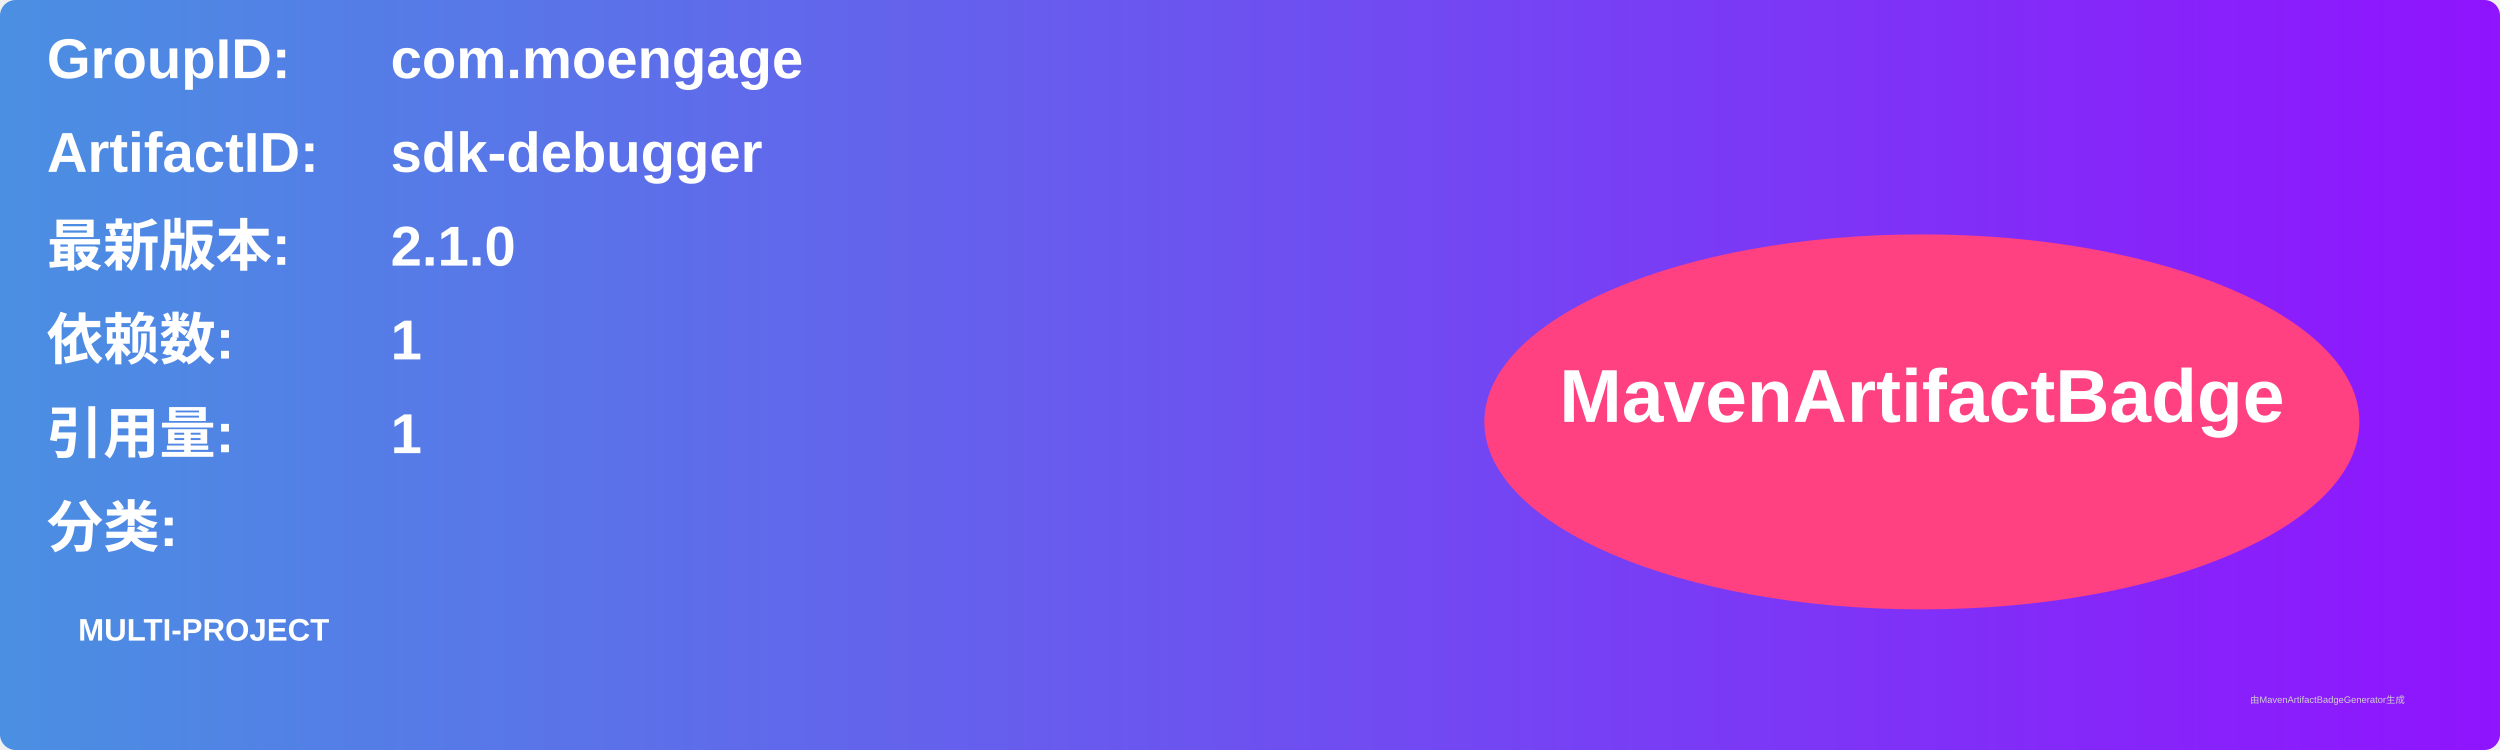
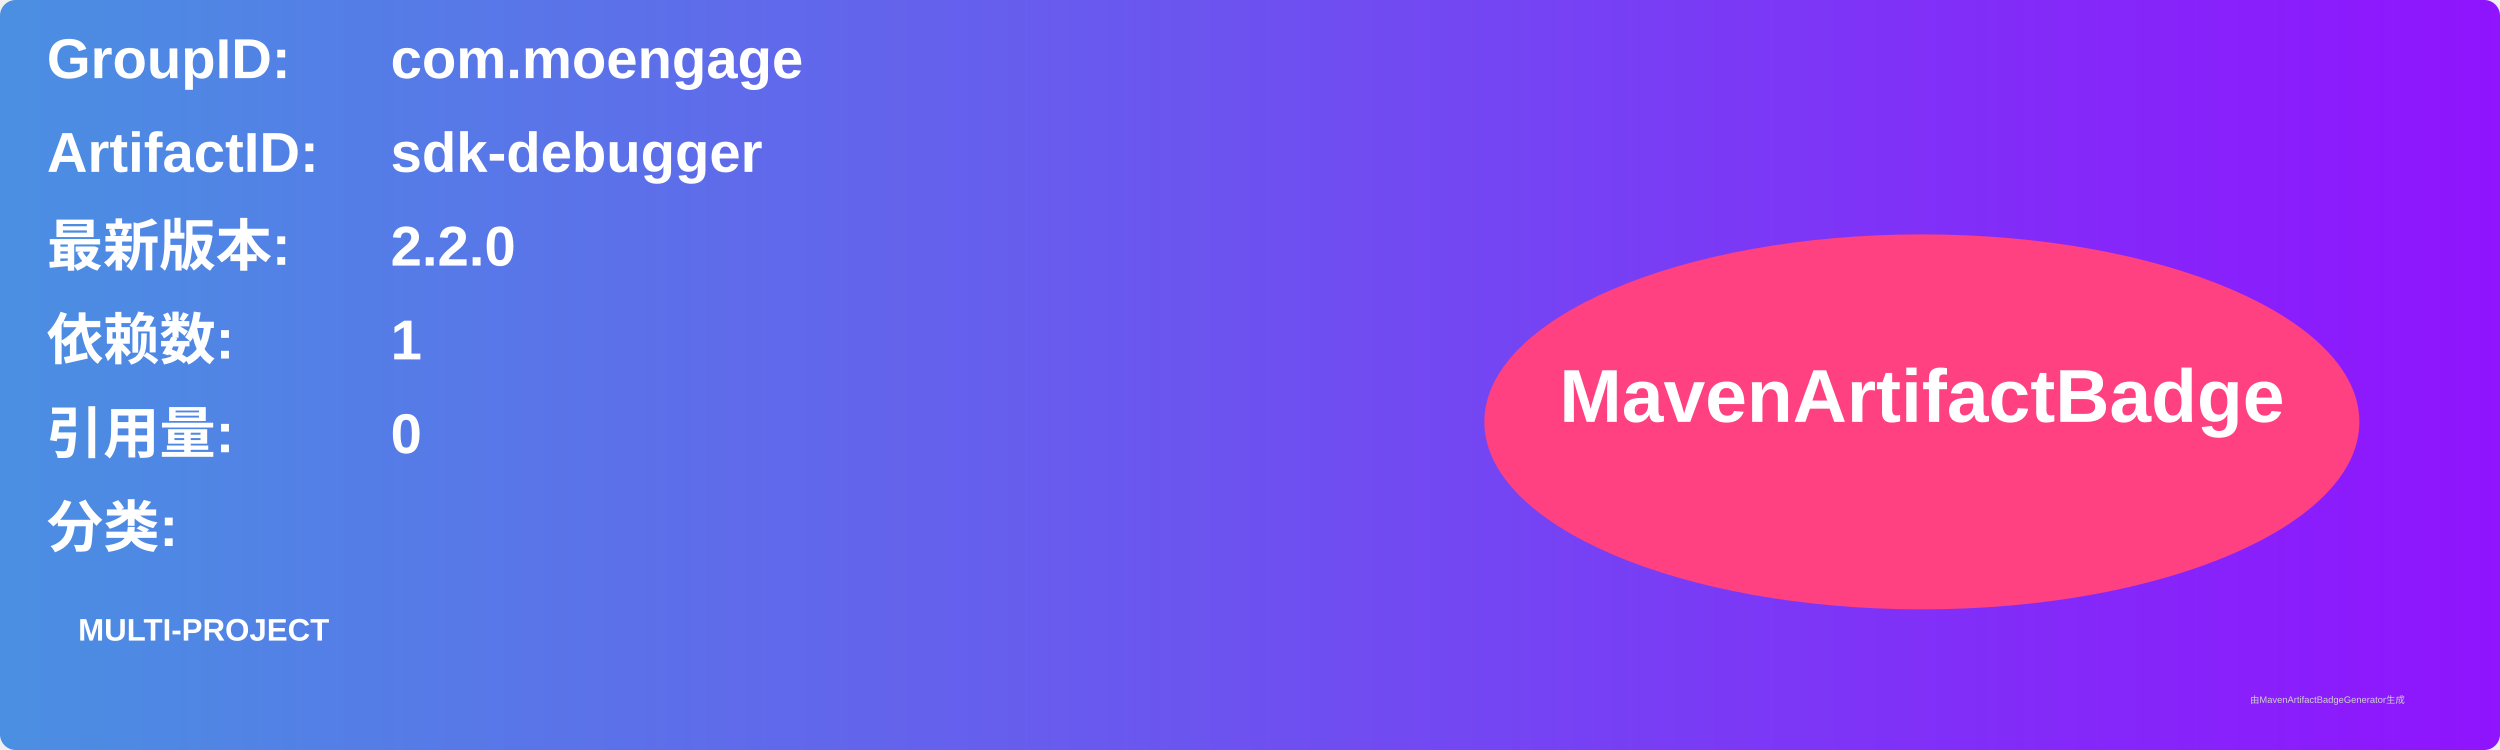
<svg xmlns="http://www.w3.org/2000/svg" width="800" height="240" viewBox="0 0 800 240">
  <linearGradient id="grad" x1="0%" y1="0%" x2="100%" y2="0%">
    <stop offset="0%" stop-color="#4a90e2" />
    <stop offset="100%" stop-color="#9013fe" />
  </linearGradient>
  <rect width="100%" height="100%" rx="5" ry="5" fill="url(#grad)" />
  <g transform="translate(15, 15)">
    <text x="0" y="10" font-family="Arial" font-size="18" fill="white" font-weight="bold" width="260">GroupID:</text>
    <text x="110" y="10" font-family="Arial" font-size="18" fill="white" font-weight="bold" width="460">com.moengage</text>
    <text x="0" y="40" font-family="Arial" font-size="18" fill="white" font-weight="bold" width="260">ArtifactID:</text>
    <text x="110" y="40" font-family="Arial" font-size="18" fill="white" font-weight="bold" width="460">sdk-debugger</text>
    <text x="0" y="70" font-family="Arial" font-size="18" fill="white" font-weight="bold">最新版本:</text>
    <text x="110" y="70" font-family="Arial" font-size="18" fill="white" font-weight="bold">
-       <tspan font-weight="bold">2.1.0</tspan>
+       <tspan font-weight="bold">2.2.0</tspan>
    </text>
    <text x="0" y="100" font-family="Arial" font-size="18" fill="white" font-weight="bold">依赖数: </text>
    <text x="110" y="100" font-family="Arial" font-size="18" fill="white">
      <tspan font-weight="bold">1</tspan>
    </text>
    <text x="0" y="130" font-family="Arial" font-size="18" fill="white" font-weight="bold">引用量: </text>
    <text x="110" y="130" font-family="Arial" font-size="18" fill="white">
-       <tspan font-weight="bold">1</tspan>
+       <tspan font-weight="bold">0</tspan>
    </text>
    <text x="0" y="160" font-family="Arial" font-size="18" fill="white" font-weight="bold">分类:</text>
    <text x="10" y="190" font-family="Arial" font-size="10" fill="white">
      <tspan font-weight="bold">MULTI-PROJECT</tspan>
    </text>
    <ellipse cx="600" cy="120" rx="140" ry="60" fill="#ff4081" />
    <text x="600" y="120" text-anchor="middle" font-family="Arial" font-size="24" fill="white" font-weight="bold">MavenArtifactBadge</text>
  </g>
  <text x="720" y="225" font-family="Arial" font-size="3" fill="#d0d0d0">由MavenArtifactBadgeGenerator生成</text>
</svg>
